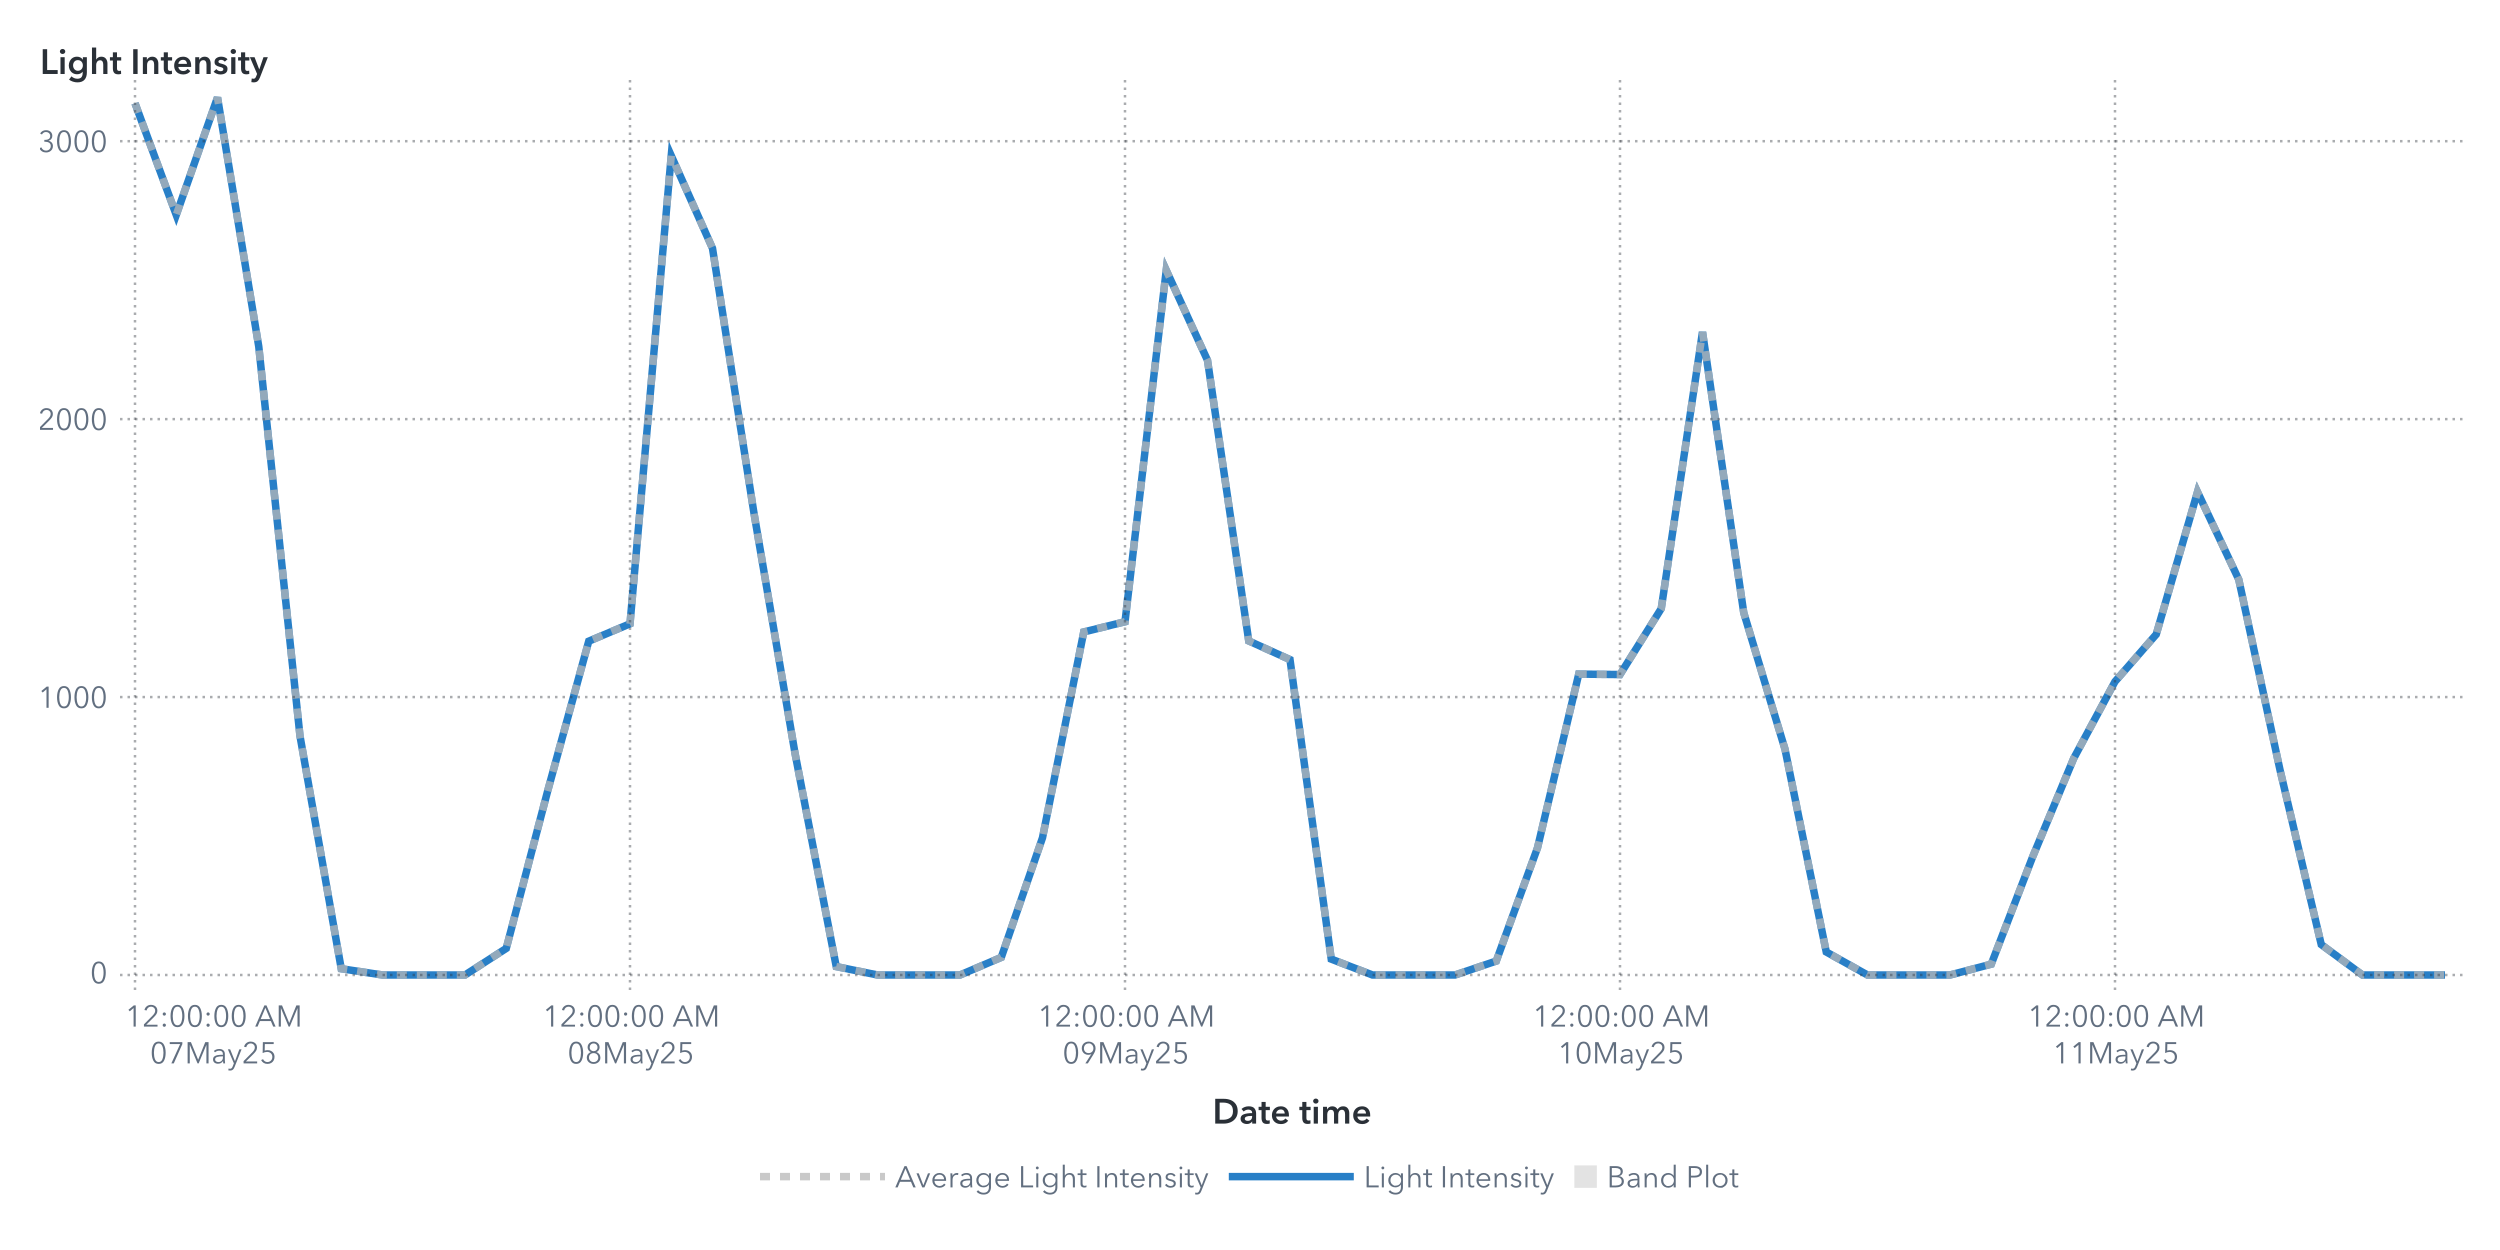
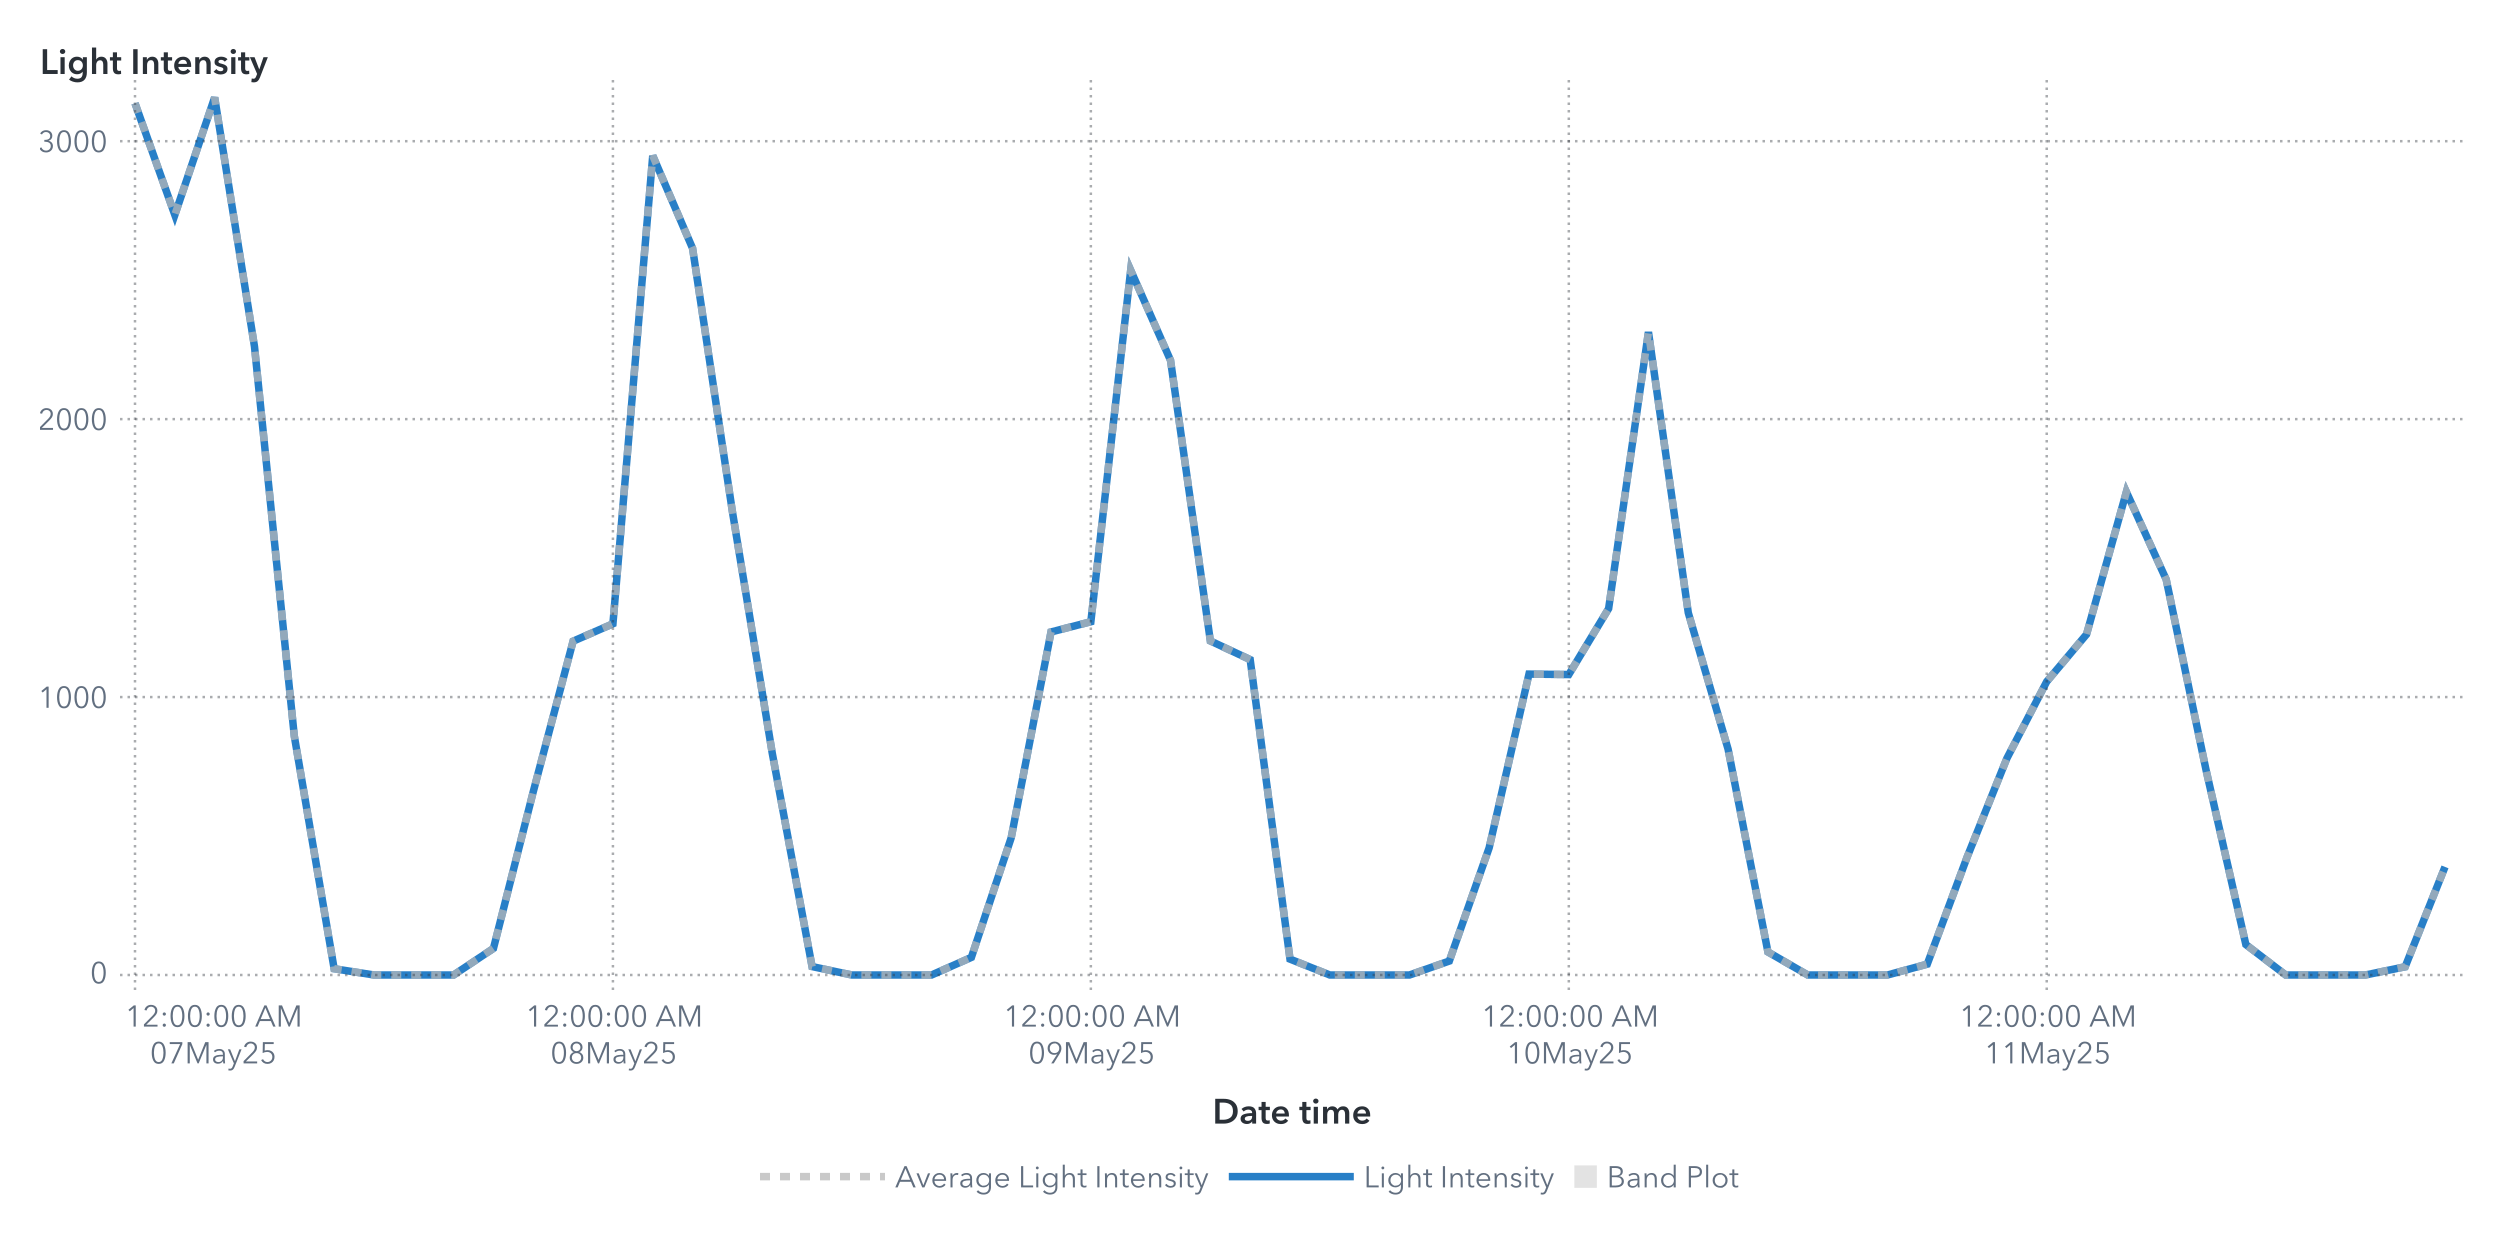
<svg xmlns="http://www.w3.org/2000/svg" xmlns:xlink="http://www.w3.org/1999/xlink" version="1.1" width="1000" height="500" viewBox="0 0 1000 500">
  <rect x="0" y="0" width="1000" height="500" fill="#ffffff">
</rect>
  <g>
    <rect x="0" y="0" rx="5" ry="5" width="1000.0" height="500.0" fill="#ffffff" opacity="0">
</rect>
    <rect x="0" y="0" rx="5" ry="5" width="1000.0" height="500.0" fill="#ffffff" opacity="0">
</rect>
    <rect x="0" y="0" rx="5" ry="5" width="1000.0" height="500.0" fill="#ffffff" opacity="0">
</rect>
    <rect x="0" y="0" rx="5" ry="5" width="1000.0" height="500.0" fill="#ffffff" opacity="0">
</rect>
    <g transform=" translate(16.0 -16.0)">
      <defs>
        <clipPath id="ClipPath0">
          <rect x="32" y="46" width="939" height="366">
</rect>
        </clipPath>
      </defs>
      <g clip-path="url(#ClipPath0)">
        <defs>
          <clipPath id="ClipPath1">
            <rect x="32" y="48" width="937" height="364">
</rect>
          </clipPath>
        </defs>
        <g clip-path="url(#ClipPath1)">
          <g transform="">
-             <polyline id="Polyline_68" points="38.0,57.3  54.5,101.98  71.0,55.0  87.5,154.59  104.0,310.42  120.5,403.49  137.0,406.0  153.5,406.0  170.0,406.0  186.5,395.36  203.0,332.64  219.5,272.48  236.0,265.51  252.5,78.3  269.0,115.33  285.5,220.72  302.0,317.27  318.5,402.63  335.0,406.0  351.5,406.0  368.0,406.0  384.5,398.96  401.0,351.1  417.5,268.79  434.0,264.69  450.5,124.12  467.0,160.12  483.5,272.37  500.0,279.85  516.5,399.64  533.0,406.0  549.5,406.0  566.0,406.0  582.5,400.42  599.0,355.13  615.5,285.64  632.0,285.82  648.5,259.44  665.0,148.82  681.5,261.1  698.0,315.68  714.5,396.78  731.0,406.0  747.5,406.0  764.0,406.0  780.5,401.66  797.0,358.88  813.5,319.32  830.0,288.63  846.5,269.74  863.0,212.79  879.5,247.8  896.0,323.96  912.5,393.82  929.0,406.0  945.5,406.0  962.0,406.0 " fill="none" stroke="#287fc7" stroke-width="3.0">
+             <polyline id="Polyline_70" points="38.0,57.3  53.93,101.98  69.86,55.0  85.79,154.59  101.72,310.42  117.66,403.49  133.59,406.0  149.52,406.0  165.45,406.0  181.38,395.36  197.31,332.64  213.24,272.48  229.17,265.51  245.1,78.3  261.03,115.33  276.97,220.72  292.9,317.27  308.83,402.63  324.76,406.0  340.69,406.0  356.62,406.0  372.55,398.96  388.48,351.1  404.41,268.79  420.34,264.69  436.28,124.12  452.21,160.12  468.14,272.37  484.07,279.85  500.0,399.64  515.93,406.0  531.86,406.0  547.79,406.0  563.72,400.42  579.66,355.13  595.59,285.64  611.52,285.82  627.45,259.44  643.38,148.82  659.31,261.1  675.24,315.68  691.17,396.78  707.1,406.0  723.03,406.0  738.97,406.0  754.9,401.66  770.83,358.88  786.76,319.32  802.69,288.63  818.62,269.74  834.55,212.79  850.48,247.8  866.41,323.96  882.34,393.82  898.28,406.0  914.21,406.0  930.14,406.0  946.07,402.7  962.0,362.76 " fill="none" stroke="#287fc7" stroke-width="3.0">
</polyline>
          </g>
          <g transform="">
-             <polyline id="Polyline_183" points="38.0,57.3  54.5,101.98  71.0,55.0  87.5,154.59  104.0,310.42  120.5,403.49  137.0,406.0  153.5,406.0  170.0,406.0  186.5,395.36  203.0,332.64  219.5,272.48  236.0,265.51  252.5,78.3  269.0,115.33  285.5,220.72  302.0,317.27  318.5,402.63  335.0,406.0  351.5,406.0  368.0,406.0  384.5,398.96  401.0,351.1  417.5,268.79  434.0,264.69  450.5,124.12  467.0,160.12  483.5,272.37  500.0,279.85  516.5,399.64  533.0,406.0  549.5,406.0  566.0,406.0  582.5,400.42  599.0,355.13  615.5,285.64  632.0,285.82  648.5,259.44  665.0,148.82  681.5,261.1  698.0,315.68  714.5,396.78  731.0,406.0  747.5,406.0  764.0,406.0  780.5,401.66  797.0,358.88  813.5,319.32  830.0,288.63  846.5,269.74  863.0,212.79  879.5,247.8  896.0,323.96  912.5,393.82  929.0,406.0  945.5,406.0  962.0,406.0 " fill="none" stroke="#b7b7b7" stroke-width="3.0" stroke-dasharray="4,4" opacity="0.75">
+             <polyline id="Polyline_189" points="38.0,57.3  53.93,101.98  69.86,55.0  85.79,154.59  101.72,310.42  117.66,403.49  133.59,406.0  149.52,406.0  165.45,406.0  181.38,395.36  197.31,332.64  213.24,272.48  229.17,265.51  245.1,78.3  261.03,115.33  276.97,220.72  292.9,317.27  308.83,402.63  324.76,406.0  340.69,406.0  356.62,406.0  372.55,398.96  388.48,351.1  404.41,268.79  420.34,264.69  436.28,124.12  452.21,160.12  468.14,272.37  484.07,279.85  500.0,399.64  515.93,406.0  531.86,406.0  547.79,406.0  563.72,400.42  579.66,355.13  595.59,285.64  611.52,285.82  627.45,259.44  643.38,148.82  659.31,261.1  675.24,315.68  691.17,396.78  707.1,406.0  723.03,406.0  738.97,406.0  754.9,401.66  770.83,358.88  786.76,319.32  802.69,288.63  818.62,269.74  834.55,212.79  850.48,247.8  866.41,323.96  882.34,393.82  898.28,406.0  914.21,406.0  930.14,406.0  946.07,402.7  962.0,362.76 " fill="none" stroke="#b7b7b7" stroke-width="3.0" stroke-dasharray="4,4" opacity="0.75">
</polyline>
          </g>
          <g transform="">
</g>
        </g>
        <path d="M32.0 406.0L969.0 406.0" stroke="#2a3037" stroke-dasharray="1,2" fill="none" opacity="0.4">
</path>
        <path d="M32.0 294.83L969.0 294.83" stroke="#2a3037" stroke-dasharray="1,2" fill="none" opacity="0.4">
</path>
        <path d="M32.0 183.65L969.0 183.65" stroke="#2a3037" stroke-dasharray="1,2" fill="none" opacity="0.4">
</path>
        <path d="M32.0 72.48L969.0 72.48" stroke="#2a3037" stroke-dasharray="1,2" fill="none" opacity="0.4">
</path>
        <path d="M38.0 412.0L38.0 48.0" stroke="#2a3037" stroke-dasharray="1,2" fill="none" opacity="0.4">
</path>
-         <path d="M236.0 412.0L236.0 48.0" stroke="#2a3037" stroke-dasharray="1,2" fill="none" opacity="0.4">
- </path>
-         <path d="M434.0 412.0L434.0 48.0" stroke="#2a3037" stroke-dasharray="1,2" fill="none" opacity="0.4">
- </path>
-         <path d="M632.0 412.0L632.0 48.0" stroke="#2a3037" stroke-dasharray="1,2" fill="none" opacity="0.4">
- </path>
-         <path d="M830.0 412.0L830.0 48.0" stroke="#2a3037" stroke-dasharray="1,2" fill="none" opacity="0.4">
+         <path d="M229.17 412.0L229.17 48.0" stroke="#2a3037" stroke-dasharray="1,2" fill="none" opacity="0.4">
+ </path>
+         <path d="M420.34 412.0L420.34 48.0" stroke="#2a3037" stroke-dasharray="1,2" fill="none" opacity="0.4">
+ </path>
+         <path d="M611.52 412.0L611.52 48.0" stroke="#2a3037" stroke-dasharray="1,2" fill="none" opacity="0.4">
+ </path>
+         <path d="M802.69 412.0L802.69 48.0" stroke="#2a3037" stroke-dasharray="1,2" fill="none" opacity="0.4">
</path>
      </g>
      <defs>
        <clipPath id="ClipPath2">
          <rect x="0" y="49" width="32" height="363">
</rect>
        </clipPath>
      </defs>
      <g clip-path="url(#ClipPath2)">
        <g fill="#626f80" stroke="#626f80" transform="translate(20.04 409.3) scale(0.012 -0.012)">
          <defs>
            <path id="g48/TT0" d="M522.0 353.0Q 522.0,195.0  467.0,88.5 T 290.0,-18.0 Q 167.0,-18.0  112.5,88.5 T 58.0,353.0 Q 58.0,512.0  112.5,619.0 T 290.0,726.0 Q 412.0,726.0  467.0,618.5 T 522.0,353.0 Z M131.0 353.0Q 131.0,226.0  167.5,135.0 T 290.0,44.0 Q 375.0,44.0  412.0,135.5 T 449.0,353.0 Q 449.0,480.0  412.0,572.5 T 290.0,665.0 Q 204.0,665.0  167.5,573.0 T 131.0,353.0 Z">
</path>
          </defs>
          <use x="0" y="0" xlink:href="#g48/TT0" />
        </g>
-         <text id="Text_356" x="27.0" y="409.3" font-size="9.0pt" font-family="Avenir Next for SAS" fill="#626f80" text-anchor="end" opacity="0">
+         <text id="Text_368" x="27.0" y="409.3" font-size="9.0pt" font-family="Avenir Next for SAS" fill="#626f80" text-anchor="end" opacity="0">
0</text>
        <g fill="#626f80" stroke="#626f80" transform="translate(-0.84 299.13) scale(0.012 -0.012)">
          <defs>
            <path id="g49/TT0" d="M358.0 0 L286.0 0 L286.0 619.0 L158.0 510.0 L114.0 560.0 L294.0 708.0 L358.0 708.0 L358.0 0Z">
</path>
          </defs>
          <use x="0" y="0" xlink:href="#g49/TT0" />
          <use x="580.0" y="0" xlink:href="#g48/TT0" />
          <use x="1160.0" y="0" xlink:href="#g48/TT0" />
          <use x="1740.0" y="0" xlink:href="#g48/TT0" />
        </g>
-         <text id="Text_357" x="27.0" y="299.13" font-size="9.0pt" font-family="Avenir Next for SAS" fill="#626f80" text-anchor="end" opacity="0">
+         <text id="Text_369" x="27.0" y="299.13" font-size="9.0pt" font-family="Avenir Next for SAS" fill="#626f80" text-anchor="end" opacity="0">
1000</text>
        <g fill="#626f80" stroke="#626f80" transform="translate(-0.84 187.95) scale(0.012 -0.012)">
          <defs>
            <path id="g50/TT0" d="M51.0 0 L51.0 75.0 L341.0 368.0Q 380.0,408.0  403.0,447.0 T 426.0,530.0 Q 426.0,590.0  385.5,627.5 T 286.0,665.0 Q 230.0,665.0  191.0,630.0 T 140.0,539.0  L69.0 553.0Q 84.0,629.0  144.0,677.5 T 286.0,726.0 Q 344.0,726.0  392.5,703.5 T 470.0,637.0 T 499.0,531.0 Q 499.0,469.0  470.0,421.5 T 384.0,317.0  L129.0 64.0 L504.0 64.0 L504.0 0 L51.0 0Z">
</path>
          </defs>
          <use x="0" y="0" xlink:href="#g50/TT0" />
          <use x="580.0" y="0" xlink:href="#g48/TT0" />
          <use x="1160.0" y="0" xlink:href="#g48/TT0" />
          <use x="1740.0" y="0" xlink:href="#g48/TT0" />
        </g>
-         <text id="Text_358" x="27.0" y="187.95" font-size="9.0pt" font-family="Avenir Next for SAS" fill="#626f80" text-anchor="end" opacity="0">
+         <text id="Text_370" x="27.0" y="187.95" font-size="9.0pt" font-family="Avenir Next for SAS" fill="#626f80" text-anchor="end" opacity="0">
2000</text>
        <g fill="#626f80" stroke="#626f80" transform="translate(-0.84 76.78) scale(0.012 -0.012)">
          <defs>
            <path id="g51/TT0" d="M245.0 402.0Q 319.0,402.0  364.5,433.5 T 410.0,532.0 Q 410.0,590.0  369.0,627.5 T 270.0,665.0 Q 226.0,665.0  191.0,643.5 T 135.0,582.0  L74.0 614.0Q 106.0,670.0  157.0,698.0 T 274.0,726.0 Q 331.0,726.0  378.0,703.5 T 453.0,638.0 T 481.0,536.0 Q 481.0,475.0  446.5,432.0 T 358.0,374.0  L358.0 372.0Q 421.0,359.0  461.0,312.0 T 501.0,196.0 Q 501.0,131.0  470.0,82.5 T 387.0,8.0 T 273.0,-18.0 Q 196.0,-18.0  137.5,19.5 T 49.0,127.0  L117.0 152.0Q 135.0,102.0  177.0,73.0 T 273.0,44.0 Q 314.0,44.0  350.0,62.5 T 407.5,115.5 T 429.0,196.0 Q 429.0,271.0  376.0,305.5 T 245.0,340.0  L214.0 340.0 L214.0 402.0 L245.0 402.0Z">
</path>
          </defs>
          <use x="0" y="0" xlink:href="#g51/TT0" />
          <use x="580.0" y="0" xlink:href="#g48/TT0" />
          <use x="1160.0" y="0" xlink:href="#g48/TT0" />
          <use x="1740.0" y="0" xlink:href="#g48/TT0" />
        </g>
-         <text id="Text_359" x="27.0" y="76.78" font-size="9.0pt" font-family="Avenir Next for SAS" fill="#626f80" text-anchor="end" opacity="0">
+         <text id="Text_371" x="27.0" y="76.78" font-size="9.0pt" font-family="Avenir Next for SAS" fill="#626f80" text-anchor="end" opacity="0">
3000</text>
      </g>
      <g fill="#2a3037" stroke="#2a3037" transform="translate(0 45.59) scale(0.014 -0.014)">
        <defs>
          <path id="g76/TT1" d="M78.0 708.0 L204.0 708.0 L204.0 112.0 L505.0 112.0 L505.0 0 L78.0 0 L78.0 708.0Z">
</path>
        </defs>
        <use x="0" y="0" xlink:href="#g76/TT1" />
        <defs>
          <path id="g105/TT1" d="M133.0 715.0Q 166.0,715.0  188.5,694.5 T 211.0,643.0 Q 211.0,612.0  188.5,591.5 T 133.0,571.0 Q 101.0,571.0  79.0,592.5 T 57.0,643.0 Q 57.0,672.0  79.0,693.5 T 133.0,715.0 Z M74.0 480.0 L194.0 480.0 L194.0 0 L74.0 0 L74.0 480.0Z">
</path>
        </defs>
        <use x="511.0" y="0" xlink:href="#g105/TT1" />
        <defs>
          <path id="g103/TT1" d="M560.0 43.0Q 560.0,-91.0  492.5,-165.5 T 289.0,-240.0 Q 228.0,-240.0  162.0,-219.0 T 51.0,-161.0  L120.0 -68.0Q 154.0,-101.0  198.5,-118.5 T 288.0,-136.0 Q 370.0,-136.0  405.0,-92.5 T 440.0,29.0  L440.0 64.0 L438.0 64.0Q 412.0,29.0  371.5,10.5 T 281.0,-8.0 Q 211.0,-8.0  157.0,25.5 T 73.5,116.5 T 44.0,242.0 Q 44.0,312.0  73.0,369.5 T 155.0,460.5 T 279.0,494.0 Q 331.0,494.0  375.0,472.0 T 444.0,408.0  L446.0 408.0 L446.0 480.0 L560.0 480.0 L560.0 43.0Z M166.0 243.0Q 166.0,204.0  182.5,169.0 T 230.5,112.5 T 303.0,91.0 Q 346.0,91.0  378.5,112.0 T 428.5,168.0 T 446.0,243.0 Q 446.0,285.0  428.5,320.0 T 378.5,375.5 T 304.0,396.0 Q 241.0,396.0  203.5,352.5 T 166.0,243.0 Z">
</path>
        </defs>
        <use x="779.0" y="0" xlink:href="#g103/TT1" />
        <defs>
          <path id="g104/TT1" d="M516.0 300.0 L516.0 0 L396.0 0 L396.0 264.0Q 396.0,391.0  307.0,391.0 Q 253.0,391.0  223.5,352.5 T 194.0,262.0  L194.0 0 L74.0 0 L74.0 756.0 L194.0 756.0 L194.0 413.0 L196.0 413.0Q 212.0,446.0  250.5,470.0 T 339.0,494.0 Q 427.0,494.0  471.5,437.5 T 516.0,300.0 Z">
</path>
        </defs>
        <use x="1411.0" y="0" xlink:href="#g104/TT1" />
        <defs>
          <path id="g116/TT1" d="M3.0 480.0 L87.0 480.0 L87.0 619.0 L205.0 619.0 L205.0 480.0 L325.0 480.0 L325.0 384.0 L205.0 384.0 L205.0 161.0Q 205.0,125.0  218.0,106.0 T 268.0,87.0 Q 299.0,87.0  319.0,97.0  L323.0 3.0Q 289.0,-10.0  243.0,-10.0 Q 155.0,-10.0  121.0,35.5 T 87.0,160.0  L87.0 384.0 L3.0 384.0 L3.0 480.0Z">
</path>
        </defs>
        <use x="1995.0" y="0" xlink:href="#g116/TT1" />
        <defs>
          <path id="g73/TT1" d="M78.0 708.0 L204.0 708.0 L204.0 0 L78.0 0 L78.0 708.0Z">
</path>
        </defs>
        <use x="2585.0" y="0" xlink:href="#g73/TT1" />
        <defs>
          <path id="g110/TT1" d="M186.0 480.0 L186.0 403.0 L188.0 403.0Q 205.0,441.0  245.5,467.5 T 337.0,494.0 Q 425.0,494.0  469.5,437.5 T 514.0,300.0  L514.0 0 L394.0 0 L394.0 266.0Q 394.0,394.0  304.0,394.0 Q 250.0,394.0  221.0,355.5 T 192.0,264.0  L192.0 0 L72.0 0 L72.0 480.0 L186.0 480.0Z">
</path>
        </defs>
        <use x="2867.0" y="0" xlink:href="#g110/TT1" />
        <use x="3449.0" y="0" xlink:href="#g116/TT1" />
        <defs>
          <path id="g101/TT1" d="M529.0 202.0 L164.0 202.0Q 168.0,152.0  208.0,118.0 T 301.0,84.0 Q 384.0,84.0  428.0,146.0  L508.0 82.0Q 437.0,-14.0  302.0,-14.0 Q 228.0,-14.0  169.5,16.5 T 77.5,104.0 T 44.0,237.0 Q 44.0,313.0  77.0,371.5 T 168.0,462.0 T 298.0,494.0 Q 402.0,494.0  466.0,427.0 T 530.0,234.0 Q 530.0,213.0  529.0,202.0 Z M297.0 404.0Q 244.0,404.0  206.0,371.0 T 164.0,288.0  L410.0 288.0Q 410.0,338.0  381.0,371.0 T 297.0,404.0 Z">
</path>
        </defs>
        <use x="3789.0" y="0" xlink:href="#g101/TT1" />
        <use x="4363.0" y="0" xlink:href="#g110/TT1" />
        <defs>
          <path id="g115/TT1" d="M230.0 404.0Q 198.0,404.0  175.5,391.0 T 153.0,352.0 Q 153.0,327.0  176.0,315.0 T 257.0,289.0 Q 325.0,273.0  368.5,241.0 T 412.0,146.0 Q 412.0,64.0  355.5,25.0 T 212.0,-14.0 Q 155.0,-14.0  102.0,7.0 T 15.0,65.0  L94.0 139.0Q 114.0,112.0  146.5,95.5 T 217.0,79.0 Q 248.0,79.0  271.0,93.0 T 294.0,136.0 Q 294.0,164.0  269.5,177.5 T 184.0,205.0 Q 119.0,221.0  80.5,250.5 T 42.0,341.0 Q 42.0,416.0  98.0,455.0 T 233.0,494.0 Q 287.0,494.0  336.0,475.0 T 413.0,421.0  L335.0 352.0Q 318.0,374.0  290.0,389.0 T 230.0,404.0 Z">
</path>
        </defs>
        <use x="4945.0" y="0" xlink:href="#g115/TT1" />
        <use x="5389.0" y="0" xlink:href="#g105/TT1" />
        <use x="5657.0" y="0" xlink:href="#g116/TT1" />
        <defs>
          <path id="g121/TT1" d="M133.0 480.0 L267.0 131.0 L269.0 131.0 L388.0 480.0 L513.0 480.0 L286.0 -103.0Q 258.0,-174.0  218.5,-207.0 T 104.0,-240.0 Q 71.0,-240.0  42.0,-233.0  L52.0 -129.0Q 74.0,-136.0  97.0,-136.0 Q 133.0,-136.0  149.0,-119.5 T 182.0,-61.0  L206.0 0 L0 480.0 L133.0 480.0Z">
</path>
        </defs>
        <use x="5997.0" y="0" xlink:href="#g121/TT1" />
      </g>
-       <text id="Text_360" x="0" y="45.59" font-size="10.5pt" font-family="Avenir Next for SAS" font-weight="bold" fill="#2a3037" text-anchor="start" opacity="0">
+       <text id="Text_372" x="0" y="45.59" font-size="10.5pt" font-family="Avenir Next for SAS" font-weight="bold" fill="#2a3037" text-anchor="start" opacity="0">
Light Intensity</text>
      <defs>
        <clipPath id="ClipPath3">
          <rect x="32" y="412" width="936" height="57">
</rect>
        </clipPath>
      </defs>
      <g clip-path="url(#ClipPath3)">
        <g fill="#626f80" stroke="#626f80" transform="translate(34.0 426.65) scale(0.012 -0.012)">
          <use x="0" y="0" xlink:href="#g49/TT0" />
          <use x="580.0" y="0" xlink:href="#g50/TT0" />
          <defs>
            <path id="g58/TT0" d="M150.0 366.0Q 127.0,366.0  111.5,382.0 T 96.0,420.0 Q 96.0,442.0  111.5,458.0 T 150.0,474.0 Q 173.0,474.0  188.5,458.0 T 204.0,420.0 Q 204.0,398.0  188.5,382.0 T 150.0,366.0 Z M150.0 -6.0Q 127.0,-6.0  111.5,10.0 T 96.0,48.0 Q 96.0,70.0  111.5,86.0 T 150.0,102.0 Q 173.0,102.0  188.5,86.0 T 204.0,48.0 Q 204.0,26.0  188.5,10.0 T 150.0,-6.0 Z">
</path>
          </defs>
          <use x="1160.0" y="0" xlink:href="#g58/TT0" />
          <use x="1460.0" y="0" xlink:href="#g48/TT0" />
          <use x="2040.0" y="0" xlink:href="#g48/TT0" />
          <use x="2620.0" y="0" xlink:href="#g58/TT0" />
          <use x="2920.0" y="0" xlink:href="#g48/TT0" />
          <use x="3500.0" y="0" xlink:href="#g48/TT0" />
          <defs>
            <path id="g65/TT0" d="M89.0 0 L10.0 0 L316.0 708.0 L386.0 708.0 L690.0 0 L610.0 0 L532.0 186.0 L166.0 186.0 L89.0 0Z M193.0 252.0 L505.0 252.0 L349.0 628.0 L193.0 252.0Z">
</path>
          </defs>
          <use x="4330.0" y="0" xlink:href="#g65/TT0" />
          <defs>
            <path id="g77/TT0" d="M444.0 122.0 L445.0 122.0 L682.0 708.0 L792.0 708.0 L792.0 0 L720.0 0 L720.0 615.0 L718.0 615.0 L462.0 0 L424.0 0 L168.0 615.0 L166.0 615.0 L166.0 0 L94.0 0 L94.0 708.0 L204.0 708.0 L444.0 122.0Z">
</path>
          </defs>
          <use x="5030.0" y="0" xlink:href="#g77/TT0" />
        </g>
        <text x="69.0" y="426.65" font-size="9.0pt" font-family="Avenir Next for SAS" fill="#626f80" text-anchor="middle" opacity="0">
12:00:00 AM</text>
        <g fill="#626f80" stroke="#626f80" transform="translate(44.0 441.35) scale(0.012 -0.012)">
          <use x="0" y="0" xlink:href="#g48/TT0" />
          <defs>
            <path id="g55/TT0" d="M498.0 642.0 L213.0 0 L132.0 0 L425.0 644.0 L78.0 644.0 L78.0 708.0 L498.0 708.0 L498.0 642.0Z">
</path>
          </defs>
          <use x="580.0" y="0" xlink:href="#g55/TT0" />
          <use x="1160.0" y="0" xlink:href="#g77/TT0" />
          <defs>
            <path id="g97/TT0" d="M260.0 423.0Q 220.0,423.0  183.0,408.0 T 121.0,368.0  L83.0 413.0Q 113.0,443.0  161.0,461.5 T 267.0,480.0 Q 347.0,480.0  398.0,436.0 T 449.0,310.0  L449.0 105.0Q 449.0,42.0  457.0,0  L396.0 0Q 389.0,40.0  389.0,76.0  L387.0 76.0Q 355.0,30.0  314.5,9.0 T 217.0,-12.0 Q 178.0,-12.0  141.0,2.5 T 79.5,49.0 T 55.0,130.0 Q 55.0,198.0  99.0,232.0 T 212.5,276.5 T 385.0,287.0  L385.0 302.0Q 385.0,362.0  353.0,392.5 T 260.0,423.0 Z M125.0 133.0Q 125.0,87.0  157.0,65.5 T 235.0,44.0 Q 304.0,44.0  344.5,89.0 T 385.0,199.0  L385.0 234.0 L365.0 234.0Q 259.0,234.0  192.0,213.5 T 125.0,133.0 Z">
</path>
          </defs>
          <use x="2046.0" y="0" xlink:href="#g97/TT0" />
          <defs>
            <path id="g121/TT0" d="M253.0 73.0 L398.0 468.0 L472.0 468.0 L239.0 -121.0Q 216.0,-180.0  182.5,-210.0 T 92.0,-240.0 Q 61.0,-240.0  31.0,-234.0  L38.0 -172.0Q 62.0,-180.0  88.0,-180.0 Q 121.0,-180.0  141.5,-159.5 T 178.0,-97.0  L216.0 1.0 L16.0 468.0 L92.0 468.0 L251.0 73.0 L253.0 73.0Z">
</path>
          </defs>
          <use x="2580.0" y="0" xlink:href="#g121/TT0" />
          <use x="3068.0" y="0" xlink:href="#g50/TT0" />
          <defs>
            <path id="g53/TT0" d="M180.0 644.0 L175.0 425.0Q 219.0,441.0  273.0,441.0 Q 339.0,441.0  391.5,413.0 T 473.5,334.5 T 503.0,219.0 Q 503.0,151.0  473.5,97.0 T 390.5,12.5 T 268.0,-18.0 Q 194.0,-18.0  140.0,16.0 T 56.0,111.0  L121.0 140.0Q 140.0,96.0  179.0,70.0 T 264.0,44.0 Q 311.0,44.0  349.0,66.0 T 408.5,126.5 T 430.0,212.0 Q 430.0,289.0  380.5,335.5 T 254.0,382.0 Q 180.0,382.0  107.0,343.0  L114.0 708.0 L475.0 708.0 L475.0 644.0 L180.0 644.0Z">
</path>
          </defs>
          <use x="3648.0" y="0" xlink:href="#g53/TT0" />
        </g>
        <text x="69.0" y="441.35" font-size="9.0pt" font-family="Avenir Next for SAS" fill="#626f80" text-anchor="middle" opacity="0">
07May25</text>
-         <g fill="#626f80" stroke="#626f80" transform="translate(201.0 426.65) scale(0.012 -0.012)">
+         <g fill="#626f80" stroke="#626f80" transform="translate(194.17 426.65) scale(0.012 -0.012)">
          <use x="0" y="0" xlink:href="#g49/TT0" />
          <use x="580.0" y="0" xlink:href="#g50/TT0" />
          <use x="1160.0" y="0" xlink:href="#g58/TT0" />
          <use x="1460.0" y="0" xlink:href="#g48/TT0" />
          <use x="2040.0" y="0" xlink:href="#g48/TT0" />
          <use x="2620.0" y="0" xlink:href="#g58/TT0" />
          <use x="2920.0" y="0" xlink:href="#g48/TT0" />
          <use x="3500.0" y="0" xlink:href="#g48/TT0" />
          <use x="4330.0" y="0" xlink:href="#g65/TT0" />
          <use x="5030.0" y="0" xlink:href="#g77/TT0" />
        </g>
-         <text x="236.0" y="426.65" font-size="9.0pt" font-family="Avenir Next for SAS" fill="#626f80" text-anchor="middle" opacity="0">
+         <text x="229.17" y="426.65" font-size="9.0pt" font-family="Avenir Next for SAS" fill="#626f80" text-anchor="middle" opacity="0">
12:00:00 AM</text>
-         <g fill="#626f80" stroke="#626f80" transform="translate(211.0 441.35) scale(0.012 -0.012)">
+         <g fill="#626f80" stroke="#626f80" transform="translate(204.17 441.35) scale(0.012 -0.012)">
          <use x="0" y="0" xlink:href="#g48/TT0" />
          <defs>
            <path id="g56/TT0" d="M517.0 186.0Q 517.0,126.0  486.0,79.5 T 403.0,7.5 T 290.0,-18.0 Q 229.0,-18.0  177.0,7.5 T 94.0,79.5 T 63.0,186.0 Q 63.0,256.0  100.5,306.5 T 197.0,375.0  L197.0 377.0Q 150.0,393.0  120.0,437.5 T 90.0,537.0 Q 90.0,593.0  117.0,636.0 T 190.0,702.5 T 290.0,726.0 Q 344.0,726.0  390.0,702.5 T 463.0,636.0 T 490.0,537.0 Q 490.0,482.0  460.0,437.5 T 383.0,377.0  L383.0 375.0Q 442.0,358.0  479.5,307.0 T 517.0,186.0 Z M290.0 406.0Q 345.0,406.0  382.5,442.0 T 420.0,533.0 Q 420.0,590.0  383.0,627.5 T 290.0,665.0 Q 234.0,665.0  197.0,627.5 T 160.0,533.0 Q 160.0,478.0  197.5,442.0 T 290.0,406.0 Z M290.0 43.0Q 359.0,43.0  402.0,86.0 T 445.0,194.0 Q 445.0,258.0  402.0,300.0 T 290.0,342.0 Q 221.0,342.0  178.0,300.0 T 135.0,194.0 Q 135.0,129.0  178.0,86.0 T 290.0,43.0 Z">
</path>
          </defs>
          <use x="580.0" y="0" xlink:href="#g56/TT0" />
          <use x="1160.0" y="0" xlink:href="#g77/TT0" />
          <use x="2046.0" y="0" xlink:href="#g97/TT0" />
          <use x="2580.0" y="0" xlink:href="#g121/TT0" />
          <use x="3068.0" y="0" xlink:href="#g50/TT0" />
          <use x="3648.0" y="0" xlink:href="#g53/TT0" />
        </g>
-         <text x="236.0" y="441.35" font-size="9.0pt" font-family="Avenir Next for SAS" fill="#626f80" text-anchor="middle" opacity="0">
+         <text x="229.17" y="441.35" font-size="9.0pt" font-family="Avenir Next for SAS" fill="#626f80" text-anchor="middle" opacity="0">
08May25</text>
-         <g fill="#626f80" stroke="#626f80" transform="translate(399.0 426.65) scale(0.012 -0.012)">
+         <g fill="#626f80" stroke="#626f80" transform="translate(385.34 426.65) scale(0.012 -0.012)">
          <use x="0" y="0" xlink:href="#g49/TT0" />
          <use x="580.0" y="0" xlink:href="#g50/TT0" />
          <use x="1160.0" y="0" xlink:href="#g58/TT0" />
          <use x="1460.0" y="0" xlink:href="#g48/TT0" />
          <use x="2040.0" y="0" xlink:href="#g48/TT0" />
          <use x="2620.0" y="0" xlink:href="#g58/TT0" />
          <use x="2920.0" y="0" xlink:href="#g48/TT0" />
          <use x="3500.0" y="0" xlink:href="#g48/TT0" />
          <use x="4330.0" y="0" xlink:href="#g65/TT0" />
          <use x="5030.0" y="0" xlink:href="#g77/TT0" />
        </g>
-         <text x="434.0" y="426.65" font-size="9.0pt" font-family="Avenir Next for SAS" fill="#626f80" text-anchor="middle" opacity="0">
+         <text x="420.34" y="426.65" font-size="9.0pt" font-family="Avenir Next for SAS" fill="#626f80" text-anchor="middle" opacity="0">
12:00:00 AM</text>
-         <g fill="#626f80" stroke="#626f80" transform="translate(409.0 441.35) scale(0.012 -0.012)">
+         <g fill="#626f80" stroke="#626f80" transform="translate(395.34 441.35) scale(0.012 -0.012)">
          <use x="0" y="0" xlink:href="#g48/TT0" />
          <defs>
            <path id="g57/TT0" d="M379.0 311.0Q 364.0,299.0  335.0,292.0 T 278.0,285.0 Q 217.0,285.0  167.5,312.5 T 90.0,390.0 T 62.0,503.0 Q 62.0,568.0  91.5,618.5 T 173.5,697.5 T 292.0,726.0 Q 358.0,726.0  410.5,697.5 T 492.5,618.5 T 522.0,503.0 Q 522.0,453.0  505.0,406.5 T 458.0,311.0  L265.0 0 L182.0 0 L381.0 309.0 L379.0 311.0Z M292.0 665.0Q 246.0,665.0  210.0,644.0 T 154.0,586.0 T 134.0,503.0 Q 134.0,433.0  177.0,388.0 T 292.0,343.0 Q 364.0,343.0  407.0,388.0 T 450.0,503.0 Q 450.0,549.0  430.0,586.0 T 374.0,644.0 T 338.0,665.0 Z">
</path>
          </defs>
          <use x="580.0" y="0" xlink:href="#g57/TT0" />
          <use x="1160.0" y="0" xlink:href="#g77/TT0" />
          <use x="2046.0" y="0" xlink:href="#g97/TT0" />
          <use x="2580.0" y="0" xlink:href="#g121/TT0" />
          <use x="3068.0" y="0" xlink:href="#g50/TT0" />
          <use x="3648.0" y="0" xlink:href="#g53/TT0" />
        </g>
-         <text x="434.0" y="441.35" font-size="9.0pt" font-family="Avenir Next for SAS" fill="#626f80" text-anchor="middle" opacity="0">
+         <text x="420.34" y="441.35" font-size="9.0pt" font-family="Avenir Next for SAS" fill="#626f80" text-anchor="middle" opacity="0">
09May25</text>
-         <g fill="#626f80" stroke="#626f80" transform="translate(597.0 426.65) scale(0.012 -0.012)">
+         <g fill="#626f80" stroke="#626f80" transform="translate(576.52 426.65) scale(0.012 -0.012)">
          <use x="0" y="0" xlink:href="#g49/TT0" />
          <use x="580.0" y="0" xlink:href="#g50/TT0" />
          <use x="1160.0" y="0" xlink:href="#g58/TT0" />
          <use x="1460.0" y="0" xlink:href="#g48/TT0" />
          <use x="2040.0" y="0" xlink:href="#g48/TT0" />
          <use x="2620.0" y="0" xlink:href="#g58/TT0" />
          <use x="2920.0" y="0" xlink:href="#g48/TT0" />
          <use x="3500.0" y="0" xlink:href="#g48/TT0" />
          <use x="4330.0" y="0" xlink:href="#g65/TT0" />
          <use x="5030.0" y="0" xlink:href="#g77/TT0" />
        </g>
-         <text x="632.0" y="426.65" font-size="9.0pt" font-family="Avenir Next for SAS" fill="#626f80" text-anchor="middle" opacity="0">
+         <text x="611.52" y="426.65" font-size="9.0pt" font-family="Avenir Next for SAS" fill="#626f80" text-anchor="middle" opacity="0">
12:00:00 AM</text>
-         <g fill="#626f80" stroke="#626f80" transform="translate(607.0 441.35) scale(0.012 -0.012)">
+         <g fill="#626f80" stroke="#626f80" transform="translate(586.52 441.35) scale(0.012 -0.012)">
          <use x="0" y="0" xlink:href="#g49/TT0" />
          <use x="580.0" y="0" xlink:href="#g48/TT0" />
          <use x="1160.0" y="0" xlink:href="#g77/TT0" />
          <use x="2046.0" y="0" xlink:href="#g97/TT0" />
          <use x="2580.0" y="0" xlink:href="#g121/TT0" />
          <use x="3068.0" y="0" xlink:href="#g50/TT0" />
          <use x="3648.0" y="0" xlink:href="#g53/TT0" />
        </g>
-         <text x="632.0" y="441.35" font-size="9.0pt" font-family="Avenir Next for SAS" fill="#626f80" text-anchor="middle" opacity="0">
+         <text x="611.52" y="441.35" font-size="9.0pt" font-family="Avenir Next for SAS" fill="#626f80" text-anchor="middle" opacity="0">
10May25</text>
-         <g fill="#626f80" stroke="#626f80" transform="translate(795.0 426.65) scale(0.012 -0.012)">
+         <g fill="#626f80" stroke="#626f80" transform="translate(767.69 426.65) scale(0.012 -0.012)">
          <use x="0" y="0" xlink:href="#g49/TT0" />
          <use x="580.0" y="0" xlink:href="#g50/TT0" />
          <use x="1160.0" y="0" xlink:href="#g58/TT0" />
          <use x="1460.0" y="0" xlink:href="#g48/TT0" />
          <use x="2040.0" y="0" xlink:href="#g48/TT0" />
          <use x="2620.0" y="0" xlink:href="#g58/TT0" />
          <use x="2920.0" y="0" xlink:href="#g48/TT0" />
          <use x="3500.0" y="0" xlink:href="#g48/TT0" />
          <use x="4330.0" y="0" xlink:href="#g65/TT0" />
          <use x="5030.0" y="0" xlink:href="#g77/TT0" />
        </g>
-         <text x="830.0" y="426.65" font-size="9.0pt" font-family="Avenir Next for SAS" fill="#626f80" text-anchor="middle" opacity="0">
+         <text x="802.69" y="426.65" font-size="9.0pt" font-family="Avenir Next for SAS" fill="#626f80" text-anchor="middle" opacity="0">
12:00:00 AM</text>
-         <g fill="#626f80" stroke="#626f80" transform="translate(805.0 441.35) scale(0.012 -0.012)">
+         <g fill="#626f80" stroke="#626f80" transform="translate(777.69 441.35) scale(0.012 -0.012)">
          <use x="0" y="0" xlink:href="#g49/TT0" />
          <use x="580.0" y="0" xlink:href="#g49/TT0" />
          <use x="1160.0" y="0" xlink:href="#g77/TT0" />
          <use x="2046.0" y="0" xlink:href="#g97/TT0" />
          <use x="2580.0" y="0" xlink:href="#g121/TT0" />
          <use x="3068.0" y="0" xlink:href="#g50/TT0" />
          <use x="3648.0" y="0" xlink:href="#g53/TT0" />
        </g>
-         <text x="830.0" y="441.35" font-size="9.0pt" font-family="Avenir Next for SAS" fill="#626f80" text-anchor="middle" opacity="0">
+         <text x="802.69" y="441.35" font-size="9.0pt" font-family="Avenir Next for SAS" fill="#626f80" text-anchor="middle" opacity="0">
11May25</text>
      </g>
      <g fill="#2a3037" stroke="#2a3037" transform="translate(469.0 465.44) scale(0.014 -0.014)">
        <defs>
          <path id="g68/TT1" d="M329.0 708.0Q 430.0,708.0  518.5,673.0 T 663.5,558.5 T 720.0,354.0 Q 720.0,237.0  663.0,157.0 T 516.5,38.5 T 329.0,0  L78.0 0 L78.0 708.0 L329.0 708.0Z M585.0 354.0Q 585.0,492.0  506.0,546.0 T 309.0,600.0  L204.0 600.0 L204.0 110.0 L309.0 110.0Q 424.0,110.0  504.5,166.5 T 585.0,354.0 Z">
</path>
        </defs>
        <use x="0" y="0" xlink:href="#g68/TT1" />
        <defs>
          <path id="g97/TT1" d="M367.0 61.0Q 349.0,29.0  308.5,8.5 T 218.0,-12.0 Q 175.0,-12.0  134.0,3.0 T 65.5,51.5 T 38.0,137.0 Q 38.0,233.0  131.0,266.5 T 368.0,300.0  L368.0 312.0Q 368.0,354.0  337.0,377.0 T 258.0,400.0 Q 221.0,400.0  186.0,384.5 T 127.0,345.0  L65.0 418.0Q 105.0,455.0  158.5,474.5 T 268.0,494.0 Q 385.0,494.0  433.5,436.0 T 482.0,292.0  L482.0 0 L370.0 0 L370.0 61.0 L367.0 61.0Z M341.0 219.0Q 158.0,219.0  158.0,139.0 Q 158.0,107.0  182.5,93.0 T 242.0,79.0 Q 303.0,79.0  335.5,111.5 T 368.0,202.0  L368.0 219.0 L341.0 219.0Z">
</path>
        </defs>
        <use x="764.0" y="0" xlink:href="#g97/TT1" />
        <use x="1314.0" y="0" xlink:href="#g116/TT1" />
        <use x="1654.0" y="0" xlink:href="#g101/TT1" />
        <use x="2478.0" y="0" xlink:href="#g116/TT1" />
        <use x="2818.0" y="0" xlink:href="#g105/TT1" />
        <defs>
          <path id="g109/TT1" d="M822.0 300.0 L822.0 0 L702.0 0 L702.0 266.0Q 702.0,394.0  612.0,394.0 Q 560.0,394.0  533.0,354.5 T 506.0,262.0  L506.0 0 L386.0 0 L386.0 290.0Q 386.0,337.0  363.5,365.5 T 297.0,394.0 Q 246.0,394.0  219.0,355.5 T 192.0,264.0  L192.0 0 L72.0 0 L72.0 480.0 L186.0 480.0 L186.0 403.0 L188.0 403.0Q 205.0,442.0  244.0,468.0 T 337.0,494.0 Q 390.0,494.0  428.0,470.0 T 487.0,403.0 Q 511.0,447.0  551.5,470.5 T 645.0,494.0 Q 733.0,494.0  777.5,437.5 T 822.0,300.0 Z">
</path>
        </defs>
        <use x="3086.0" y="0" xlink:href="#g109/TT1" />
        <use x="3976.0" y="0" xlink:href="#g101/TT1" />
      </g>
-       <text id="Text_362" x="500.0" y="465.44" font-size="10.5pt" font-family="Avenir Next for SAS" font-weight="bold" fill="#2a3037" text-anchor="middle" opacity="0">
+       <text id="Text_374" x="500.0" y="465.44" font-size="10.5pt" font-family="Avenir Next for SAS" font-weight="bold" fill="#2a3037" text-anchor="middle" opacity="0">
Date time</text>
    </g>
    <g transform=" translate(16.0 -16.0)">
</g>
    <g transform=" translate(16.0 -16.0)">
</g>
    <g transform=" translate(16.0 -16.0)">
      <rect x="282.0" y="473.3" rx="5" ry="5" width="403.52" height="26.7" fill="#ffffff">
</rect>
      <path d="M288.0 486.65L338.0 486.65" stroke="#b7b7b7" stroke-dasharray="4,4" stroke-width="3.0" fill="none" opacity="0.75">
</path>
      <g fill="#626f80" stroke="#626f80" transform="translate(342.0 490.95) scale(0.012 -0.012)">
        <use x="0" y="0" xlink:href="#g65/TT0" />
        <defs>
          <path id="g118/TT0" d="M282.0 0 L207.0 0 L16.0 468.0 L92.0 468.0 L244.0 72.0 L246.0 72.0 L399.0 468.0 L472.0 468.0 L282.0 0Z">
</path>
        </defs>
        <use x="700.0" y="0" xlink:href="#g118/TT0" />
        <defs>
          <path id="g101/TT0" d="M515.0 216.0 L127.0 216.0Q 128.0,169.0  150.5,130.5 T 212.0,69.0 T 298.0,46.0 Q 347.0,46.0  387.0,69.5 T 448.0,127.0  L499.0 87.0Q 421.0,-12.0  298.0,-12.0 Q 229.0,-12.0  174.0,20.0 T 87.5,108.0 T 56.0,234.0 Q 56.0,303.0  87.0,359.5 T 172.0,448.0 T 292.0,480.0 Q 363.0,480.0  413.5,449.5 T 490.0,366.0 T 516.0,248.0 Q 516.0,228.0  515.0,216.0 Z M292.0 423.0Q 248.0,423.0  211.5,402.0 T 153.0,345.5 T 128.0,270.0  L447.0 270.0Q 444.0,338.0  403.5,380.5 T 292.0,423.0 Z">
</path>
        </defs>
        <use x="1188.0" y="0" xlink:href="#g101/TT0" />
        <defs>
          <path id="g114/TT0" d="M86.0 468.0 L151.0 468.0Q 155.0,418.0  155.0,388.0  L157.0 388.0Q 177.0,429.0  217.5,454.5 T 307.0,480.0 Q 334.0,480.0  352.0,475.0  L343.0 411.0Q 337.0,413.0  322.5,415.0 T 295.0,417.0 Q 236.0,417.0  197.0,372.5 T 158.0,240.0  L158.0 0 L90.0 0 L90.0 365.0Q 90.0,425.0  86.0,468.0 Z">
</path>
        </defs>
        <use x="1760.0" y="0" xlink:href="#g114/TT0" />
        <use x="2120.0" y="0" xlink:href="#g97/TT0" />
        <defs>
          <path id="g103/TT0" d="M294.0 -180.0Q 389.0,-180.0  433.0,-129.0 T 477.0,4.0  L477.0 92.0 L475.0 92.0Q 449.0,50.0  399.5,25.0 T 298.0,0 Q 226.0,0  171.0,30.5 T 86.0,115.5 T 56.0,238.0 Q 56.0,305.0  86.5,360.0 T 172.0,447.5 T 298.0,480.0 Q 351.0,480.0  399.5,455.5 T 475.0,387.0  L477.0 387.0 L477.0 468.0 L545.0 468.0 L545.0 4.0Q 545.0,-56.0  523.0,-110.5 T 444.0,-202.5 T 291.0,-240.0 Q 227.0,-240.0  167.5,-215.0 T 66.0,-146.0  L115.0 -94.0Q 144.0,-131.0  193.0,-155.5 T 294.0,-180.0 Z M305.0 58.0Q 357.0,58.0  398.0,81.0 T 462.0,145.5 T 485.0,240.0 Q 485.0,289.0  461.5,331.0 T 397.0,398.0 T 305.0,423.0 Q 250.0,423.0  210.0,398.0 T 149.0,331.5 T 128.0,240.0 Q 128.0,190.0  149.0,148.5 T 210.0,82.5 T 250.0,58.0 Z">
</path>
        </defs>
        <use x="2654.0" y="0" xlink:href="#g103/TT0" />
        <use x="3286.0" y="0" xlink:href="#g101/TT0" />
        <defs>
          <path id="g76/TT0" d="M166.0 64.0 L496.0 64.0 L496.0 0 L94.0 0 L94.0 708.0 L166.0 708.0 L166.0 64.0Z">
</path>
        </defs>
        <use x="4108.0" y="0" xlink:href="#g76/TT0" />
        <defs>
          <path id="g105/TT0" d="M125.0 600.0Q 106.0,600.0  91.5,614.0 T 77.0,648.0 Q 77.0,668.0  91.5,682.0 T 125.0,696.0 Q 144.0,696.0  158.5,682.0 T 173.0,648.0 Q 173.0,628.0  158.5,614.0 T 125.0,600.0 Z M159.0 0 L91.0 0 L91.0 468.0 L159.0 468.0 L159.0 0Z">
</path>
        </defs>
        <use x="4618.0" y="0" xlink:href="#g105/TT0" />
        <use x="4868.0" y="0" xlink:href="#g103/TT0" />
        <defs>
          <path id="g104/TT0" d="M319.0 480.0Q 406.0,480.0  451.5,428.0 T 497.0,287.0  L497.0 0 L429.0 0 L429.0 259.0Q 429.0,338.0  400.5,380.5 T 302.0,423.0 Q 264.0,423.0  232.0,402.5 T 180.0,341.0 T 160.0,240.0  L160.0 0 L92.0 0 L92.0 756.0 L160.0 756.0 L160.0 391.0 L162.0 391.0Q 180.0,431.0  224.5,455.5 T 319.0,480.0 Z">
</path>
        </defs>
        <use x="5500.0" y="0" xlink:href="#g104/TT0" />
        <defs>
          <path id="g116/TT0" d="M169.0 411.0 L169.0 138.0Q 169.0,89.0  187.0,70.5 T 239.0,52.0 Q 268.0,52.0  298.0,67.0  L301.0 8.0Q 264.0,-6.0  221.0,-6.0 Q 173.0,-6.0  137.0,22.0 T 101.0,119.0  L101.0 411.0 L4.0 411.0 L4.0 468.0 L101.0 468.0 L101.0 600.0 L169.0 600.0 L169.0 468.0 L301.0 468.0 L301.0 411.0 L169.0 411.0Z">
</path>
        </defs>
        <use x="6083.0" y="0" xlink:href="#g116/TT0" />
        <defs>
          <path id="g73/TT0" d="M166.0 0 L94.0 0 L94.0 708.0 L166.0 708.0 L166.0 0Z">
</path>
        </defs>
        <use x="6650.0" y="0" xlink:href="#g73/TT0" />
        <defs>
          <path id="g110/TT0" d="M155.0 388.0 L157.0 388.0Q 176.0,428.0  221.5,454.0 T 317.0,480.0 Q 404.0,480.0  449.5,428.0 T 495.0,287.0  L495.0 0 L427.0 0 L427.0 259.0Q 427.0,338.0  398.5,380.5 T 300.0,423.0 Q 262.0,423.0  230.0,402.5 T 178.0,341.0 T 158.0,240.0  L158.0 0 L90.0 0 L90.0 365.0Q 90.0,425.0  86.0,468.0  L151.0 468.0Q 155.0,418.0  155.0,388.0 Z">
</path>
        </defs>
        <use x="6910.0" y="0" xlink:href="#g110/TT0" />
        <use x="7491.0" y="0" xlink:href="#g116/TT0" />
        <use x="7808.0" y="0" xlink:href="#g101/TT0" />
        <use x="8380.0" y="0" xlink:href="#g110/TT0" />
        <defs>
          <path id="g115/TT0" d="M224.0 423.0Q 183.0,423.0  154.0,404.5 T 125.0,350.0 Q 125.0,318.0  151.0,300.0 T 237.0,270.0 Q 320.0,253.0  359.5,220.0 T 399.0,133.0 Q 399.0,59.0  347.5,23.5 T 223.0,-12.0 Q 167.0,-12.0  118.0,11.0 T 38.0,79.0  L92.0 119.0Q 111.0,87.0  146.5,66.5 T 222.0,46.0 Q 270.0,46.0  301.0,65.5 T 332.0,128.0 Q 332.0,163.0  299.5,182.0 T 194.0,218.0 Q 136.0,232.0  98.0,258.5 T 60.0,344.0 Q 60.0,411.0  108.5,445.5 T 227.0,480.0 Q 277.0,480.0  323.0,457.5 T 391.0,396.0  L339.0 357.0Q 324.0,387.0  293.0,405.0 T 224.0,423.0 Z">
</path>
        </defs>
        <use x="8961.0" y="0" xlink:href="#g115/TT0" />
        <use x="9405.0" y="0" xlink:href="#g105/TT0" />
        <use x="9655.0" y="0" xlink:href="#g116/TT0" />
        <use x="9972.0" y="0" xlink:href="#g121/TT0" />
      </g>
      <text x="342.0" y="490.95" font-size="9.0pt" font-family="Avenir Next for SAS" fill="#626f80" text-anchor="start" opacity="0">
Average Light Intensity</text>
      <path d="M475.52 486.65L525.52 486.65Z" stroke="#287fc7" stroke-width="3.0" fill="none">
</path>
      <g fill="#626f80" stroke="#626f80" transform="translate(529.52 490.95) scale(0.012 -0.012)">
        <use x="0" y="0" xlink:href="#g76/TT0" />
        <use x="510.0" y="0" xlink:href="#g105/TT0" />
        <use x="760.0" y="0" xlink:href="#g103/TT0" />
        <use x="1392.0" y="0" xlink:href="#g104/TT0" />
        <use x="1975.0" y="0" xlink:href="#g116/TT0" />
        <use x="2542.0" y="0" xlink:href="#g73/TT0" />
        <use x="2802.0" y="0" xlink:href="#g110/TT0" />
        <use x="3383.0" y="0" xlink:href="#g116/TT0" />
        <use x="3700.0" y="0" xlink:href="#g101/TT0" />
        <use x="4272.0" y="0" xlink:href="#g110/TT0" />
        <use x="4853.0" y="0" xlink:href="#g115/TT0" />
        <use x="5297.0" y="0" xlink:href="#g105/TT0" />
        <use x="5547.0" y="0" xlink:href="#g116/TT0" />
        <use x="5864.0" y="0" xlink:href="#g121/TT0" />
      </g>
      <text x="529.52" y="490.95" font-size="9.0pt" font-family="Avenir Next for SAS" fill="#626f80" text-anchor="start" opacity="0">
Light Intensity</text>
      <rect x="613.74" y="482.15" width="9.0" height="9.0" fill="#d1d1d1" opacity="0.6">
</rect>
      <g fill="#626f80" stroke="#626f80" transform="translate(626.74 490.95) scale(0.012 -0.012)">
        <defs>
          <path id="g66/TT0" d="M305.0 708.0Q 401.0,708.0  467.0,666.0 T 533.0,527.0 Q 533.0,471.0  498.5,429.5 T 408.0,375.0  L408.0 373.0Q 479.0,365.0  523.5,318.0 T 568.0,196.0 Q 568.0,137.0  536.0,93.0 T 444.0,24.5 T 304.0,0  L94.0 0 L94.0 708.0 L305.0 708.0Z M311.0 398.0Q 372.0,398.0  416.5,428.0 T 461.0,522.0 Q 461.0,586.0  414.0,616.0 T 291.0,646.0  L166.0 646.0 L166.0 398.0 L311.0 398.0Z M300.0 62.0Q 385.0,62.0  440.0,96.0 T 495.0,200.0 Q 495.0,269.0  448.0,304.0 T 313.0,339.0  L166.0 339.0 L166.0 62.0 L300.0 62.0Z">
</path>
        </defs>
        <use x="0" y="0" xlink:href="#g66/TT0" />
        <use x="636.0" y="0" xlink:href="#g97/TT0" />
        <use x="1170.0" y="0" xlink:href="#g110/TT0" />
        <defs>
          <path id="g100/TT0" d="M298.0 -12.0Q 227.0,-12.0  171.5,20.5 T 86.0,109.0 T 56.0,234.0 Q 56.0,303.0  86.0,359.0 T 171.5,447.5 T 298.0,480.0 Q 350.0,480.0  398.0,455.5 T 475.0,387.0  L477.0 387.0 L477.0 756.0 L545.0 756.0 L545.0 0 L477.0 0 L477.0 79.0 L475.0 79.0Q 446.0,36.0  398.0,12.0 T 298.0,-12.0 Z M305.0 46.0Q 357.0,46.0  398.0,70.5 T 462.0,138.0 T 485.0,234.0 Q 485.0,287.0  462.0,330.0 T 398.0,398.0 T 305.0,423.0 Q 250.0,423.0  210.0,398.0 T 149.0,330.0 T 128.0,234.0 Q 128.0,181.0  149.0,138.5 T 210.0,71.0 T 250.0,46.0 Z">
</path>
        </defs>
        <use x="1751.0" y="0" xlink:href="#g100/TT0" />
        <defs>
          <path id="g80/TT0" d="M294.0 708.0Q 405.0,708.0  469.0,660.0 T 533.0,519.0 Q 533.0,426.0  468.0,377.5 T 292.0,329.0  L166.0 329.0 L166.0 0 L94.0 0 L94.0 708.0 L294.0 708.0Z M288.0 390.0Q 372.0,390.0  416.5,423.0 T 461.0,519.0 Q 461.0,583.0  416.5,614.5 T 288.0,646.0  L166.0 646.0 L166.0 390.0 L288.0 390.0Z">
</path>
        </defs>
        <use x="2638.0" y="0" xlink:href="#g80/TT0" />
        <defs>
          <path id="g108/TT0" d="M160.0 0 L92.0 0 L92.0 756.0 L160.0 756.0 L160.0 0Z">
</path>
        </defs>
        <use x="3218.0" y="0" xlink:href="#g108/TT0" />
        <defs>
          <path id="g111/TT0" d="M305.0 -12.0Q 234.0,-12.0  177.0,20.0 T 88.0,108.0 T 56.0,234.0 Q 56.0,304.0  88.0,360.0 T 177.0,448.0 T 305.0,480.0 Q 377.0,480.0  434.0,448.0 T 523.0,360.0 T 555.0,234.0 Q 555.0,164.0  523.0,108.0 T 434.0,20.0 T 377.0,-12.0 Z M305.0 423.0Q 252.0,423.0  212.0,398.0 T 150.0,330.0 T 128.0,234.0 Q 128.0,181.0  150.0,138.5 T 212.0,71.0 T 305.0,46.0 Q 358.0,46.0  398.5,71.0 T 461.0,138.5 T 483.0,234.0 Q 483.0,287.0  461.0,330.0 T 398.5,398.0 T 358.0,423.0 Z">
</path>
        </defs>
        <use x="3470.0" y="0" xlink:href="#g111/TT0" />
        <use x="4081.0" y="0" xlink:href="#g116/TT0" />
      </g>
      <text x="626.74" y="490.95" font-size="9.0pt" font-family="Avenir Next for SAS" fill="#626f80" text-anchor="start" opacity="0">
Band Plot</text>
    </g>
  </g>
</svg>
